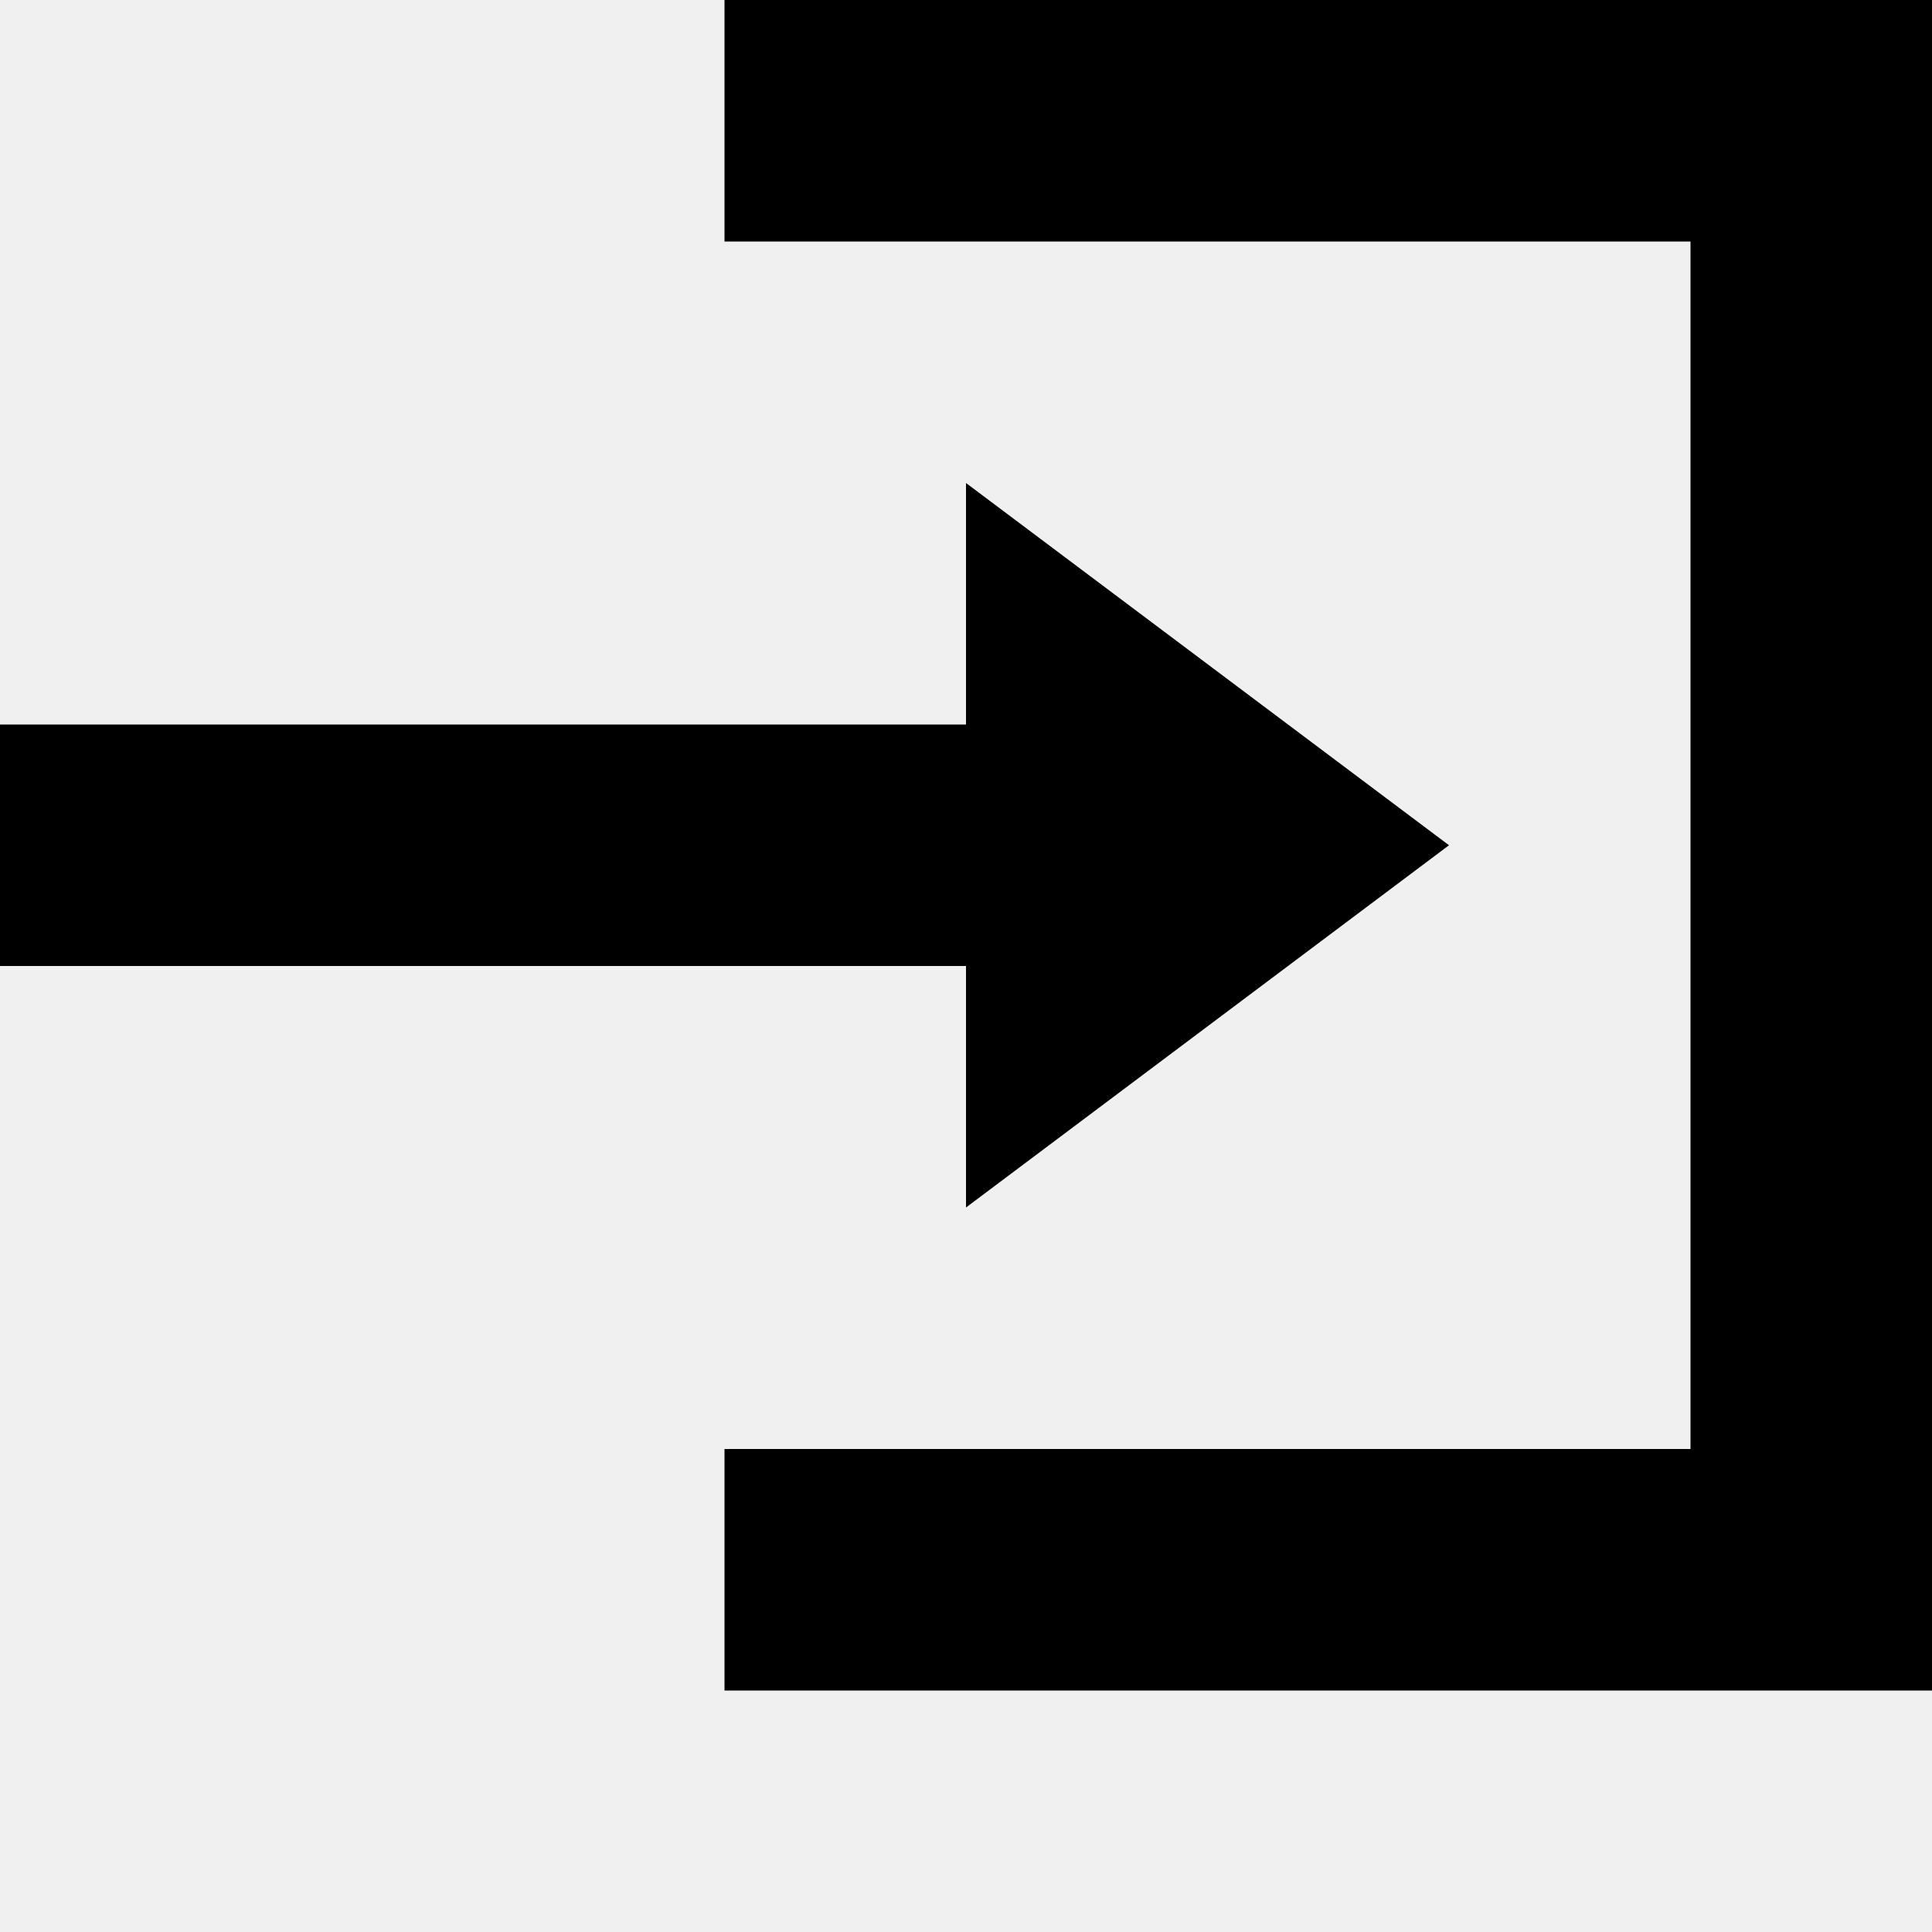
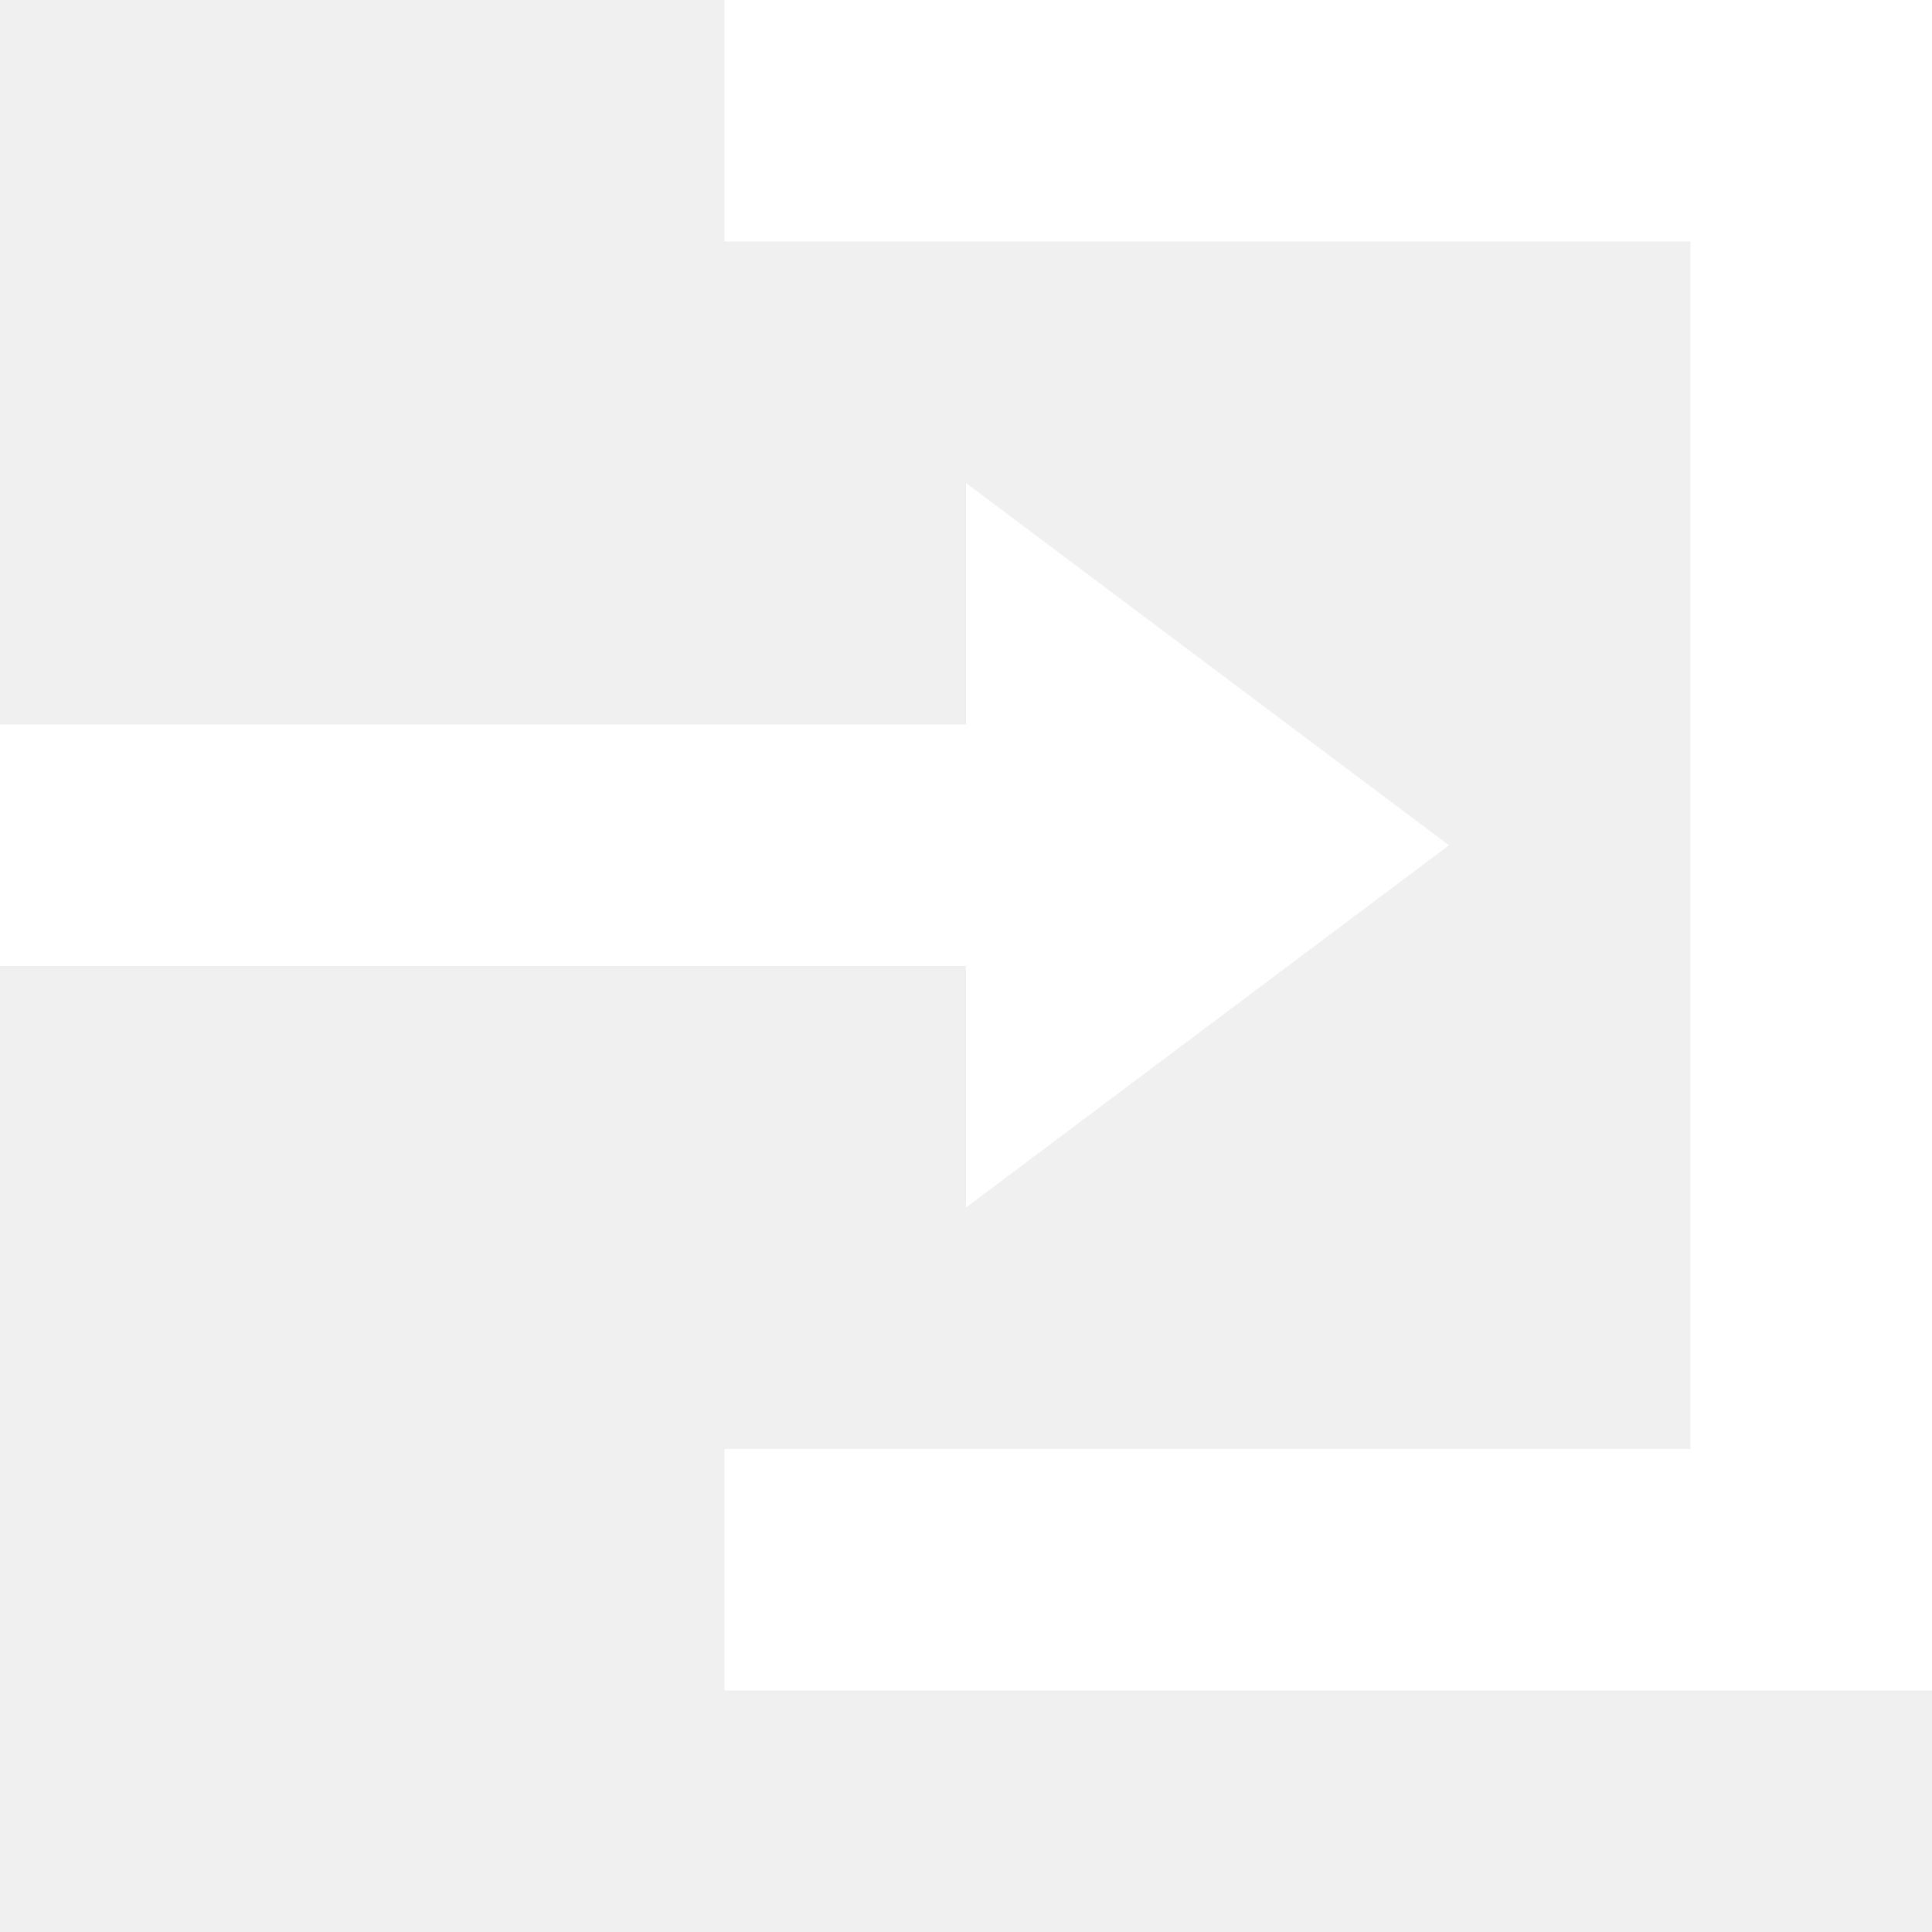
- <svg xmlns="http://www.w3.org/2000/svg" width="8" height="8" viewBox="0 0 8 8">
+ <svg xmlns="http://www.w3.org/2000/svg" width="8" height="8" viewBox="0 0 8 8" fill="white">
  <path d="M3 0v1h4v5h-4v1h5v-7h-5zm1 2v1h-4v1h4v1l2-1.5-2-1.5z" />
</svg>
